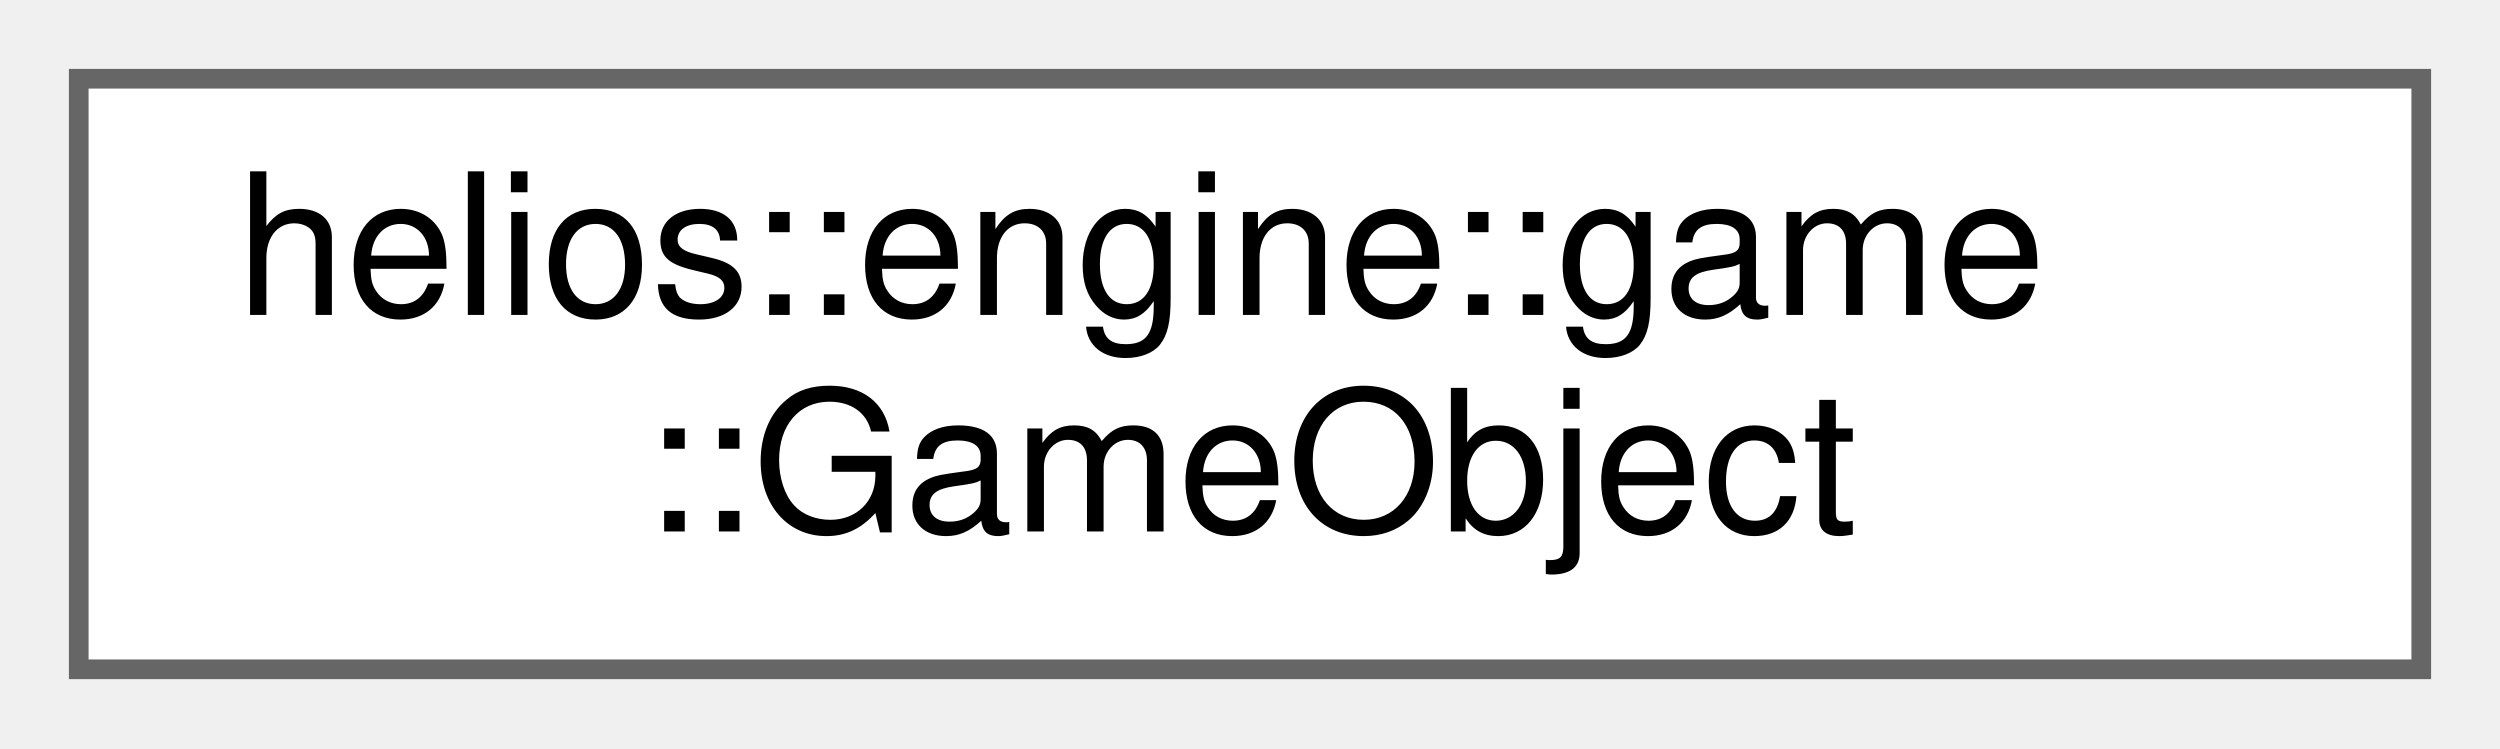
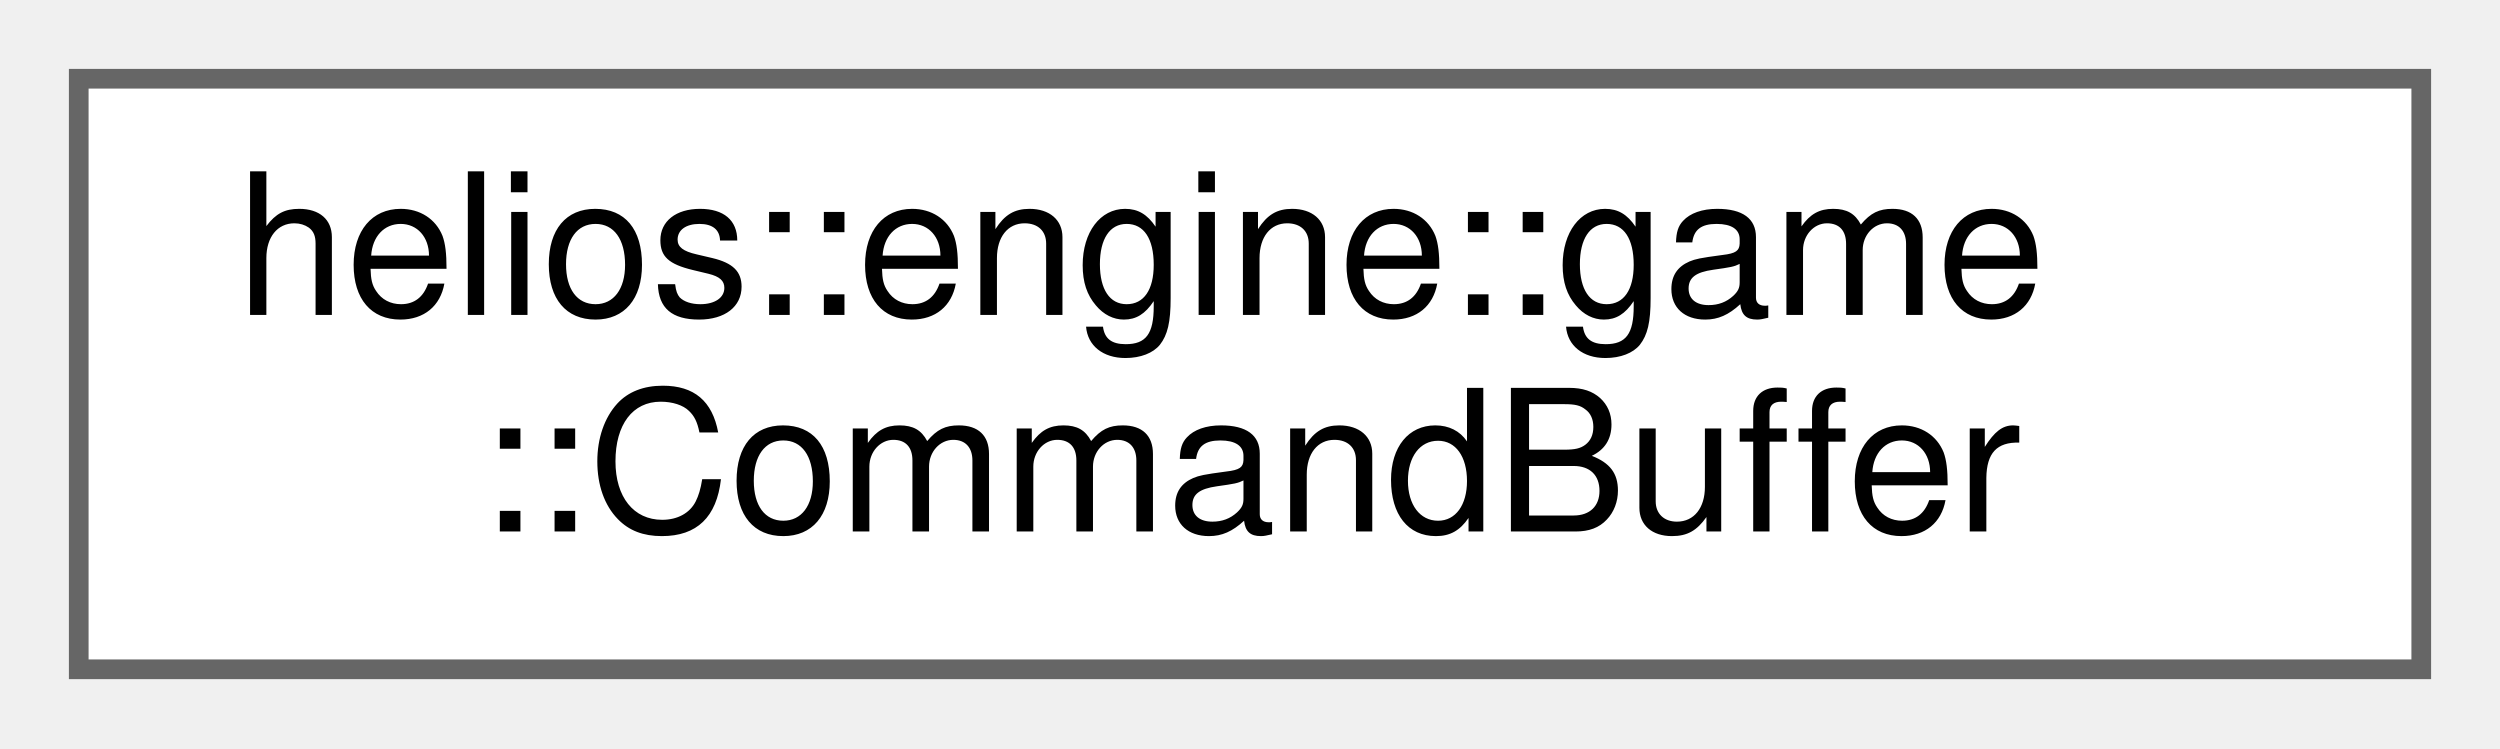
<svg xmlns="http://www.w3.org/2000/svg" xmlns:xlink="http://www.w3.org/1999/xlink" width="127pt" height="38pt" viewBox="0.00 0.00 127.00 38.00">
  <g id="graph0" class="graph" transform="scale(1 1) rotate(0) translate(4 34)">
    <g id="Node000000" class="node">
      <g id="a_Node000000">
-         <a xlink:href="classhelios_1_1engine_1_1game_1_1GameObject.html" target="_top" xlink:title="Base class representing an interactive game entity in the game world.">
+         <a xlink:href="classhelios_1_1engine_1_1game_1_1CommandBuffer.html" target="_top" xlink:title="Queue for deferred execution of game commands.">
          <polygon fill="white" stroke="#666666" points="119,-30 0,-30 0,0 119,0 119,-30" />
          <text text-anchor="start" x="8" y="-18" font-family="Helvetica,sans-Serif" font-size="10.00">helios::engine::game</text>
-           <text text-anchor="middle" x="59.5" y="-7" font-family="Helvetica,sans-Serif" font-size="10.00">::GameObject</text>
+           <text text-anchor="middle" x="59.5" y="-7" font-family="Helvetica,sans-Serif" font-size="10.00">::CommandBuffer</text>
        </a>
      </g>
    </g>
  </g>
</svg>
